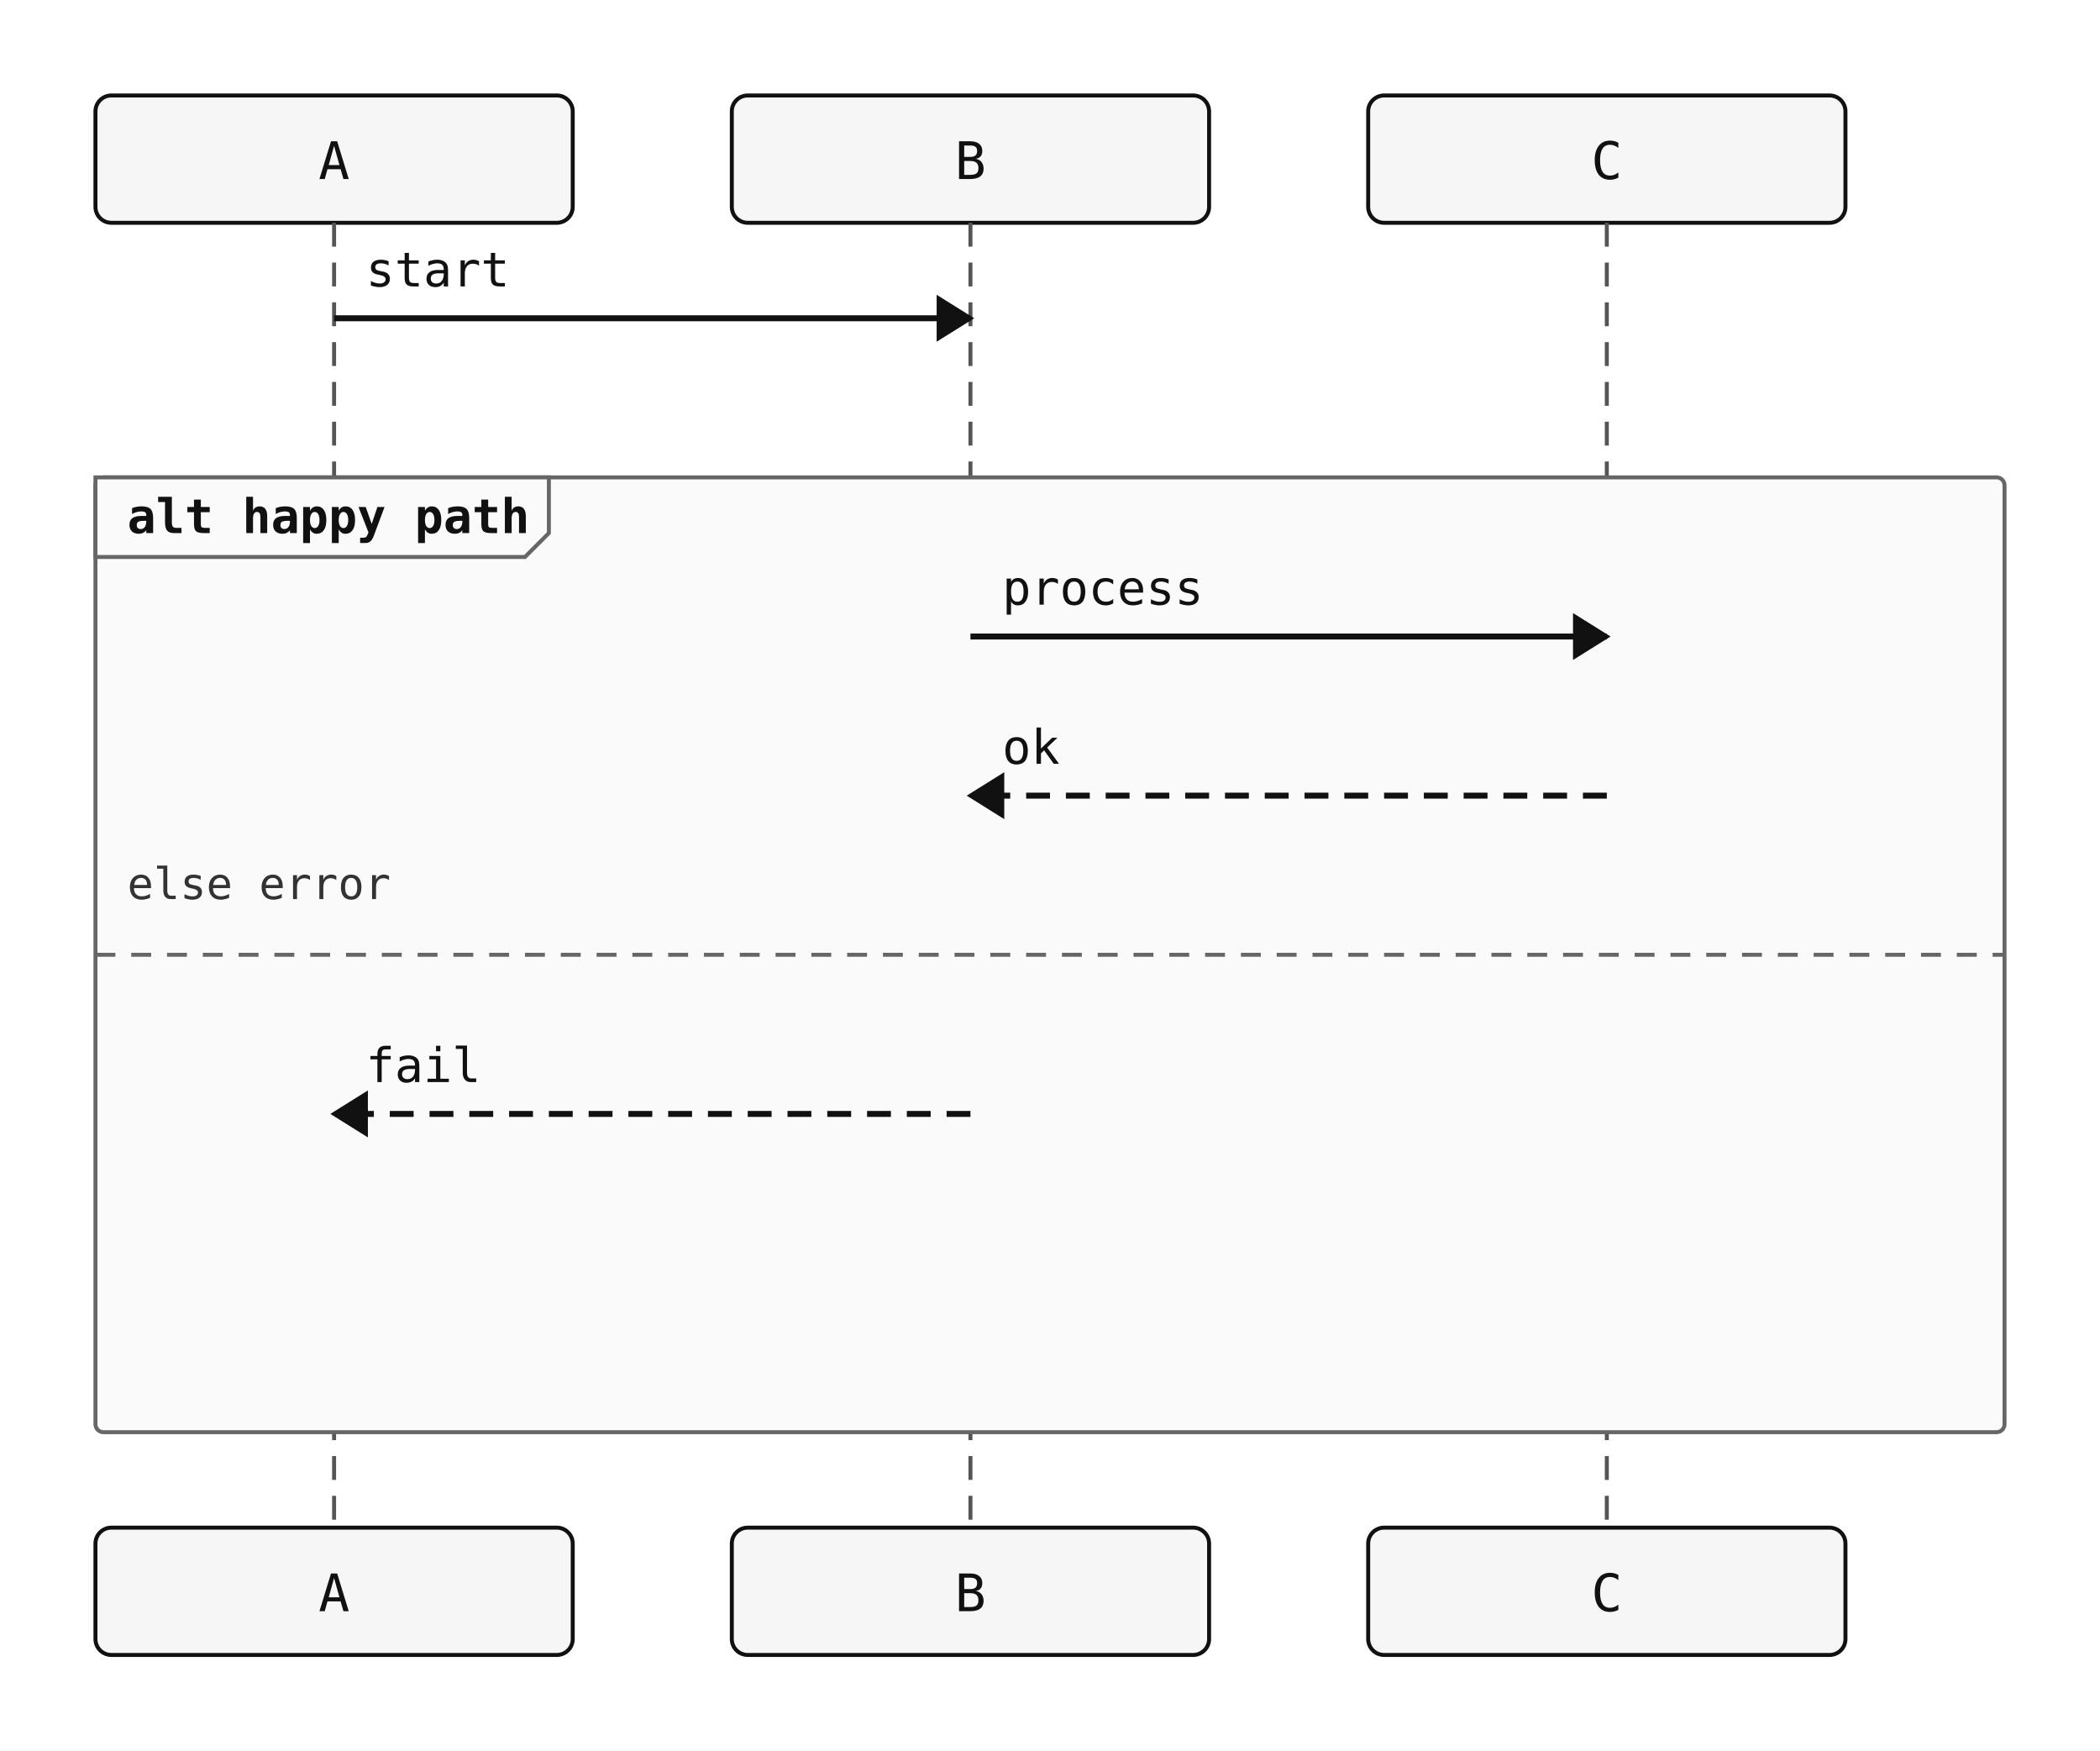
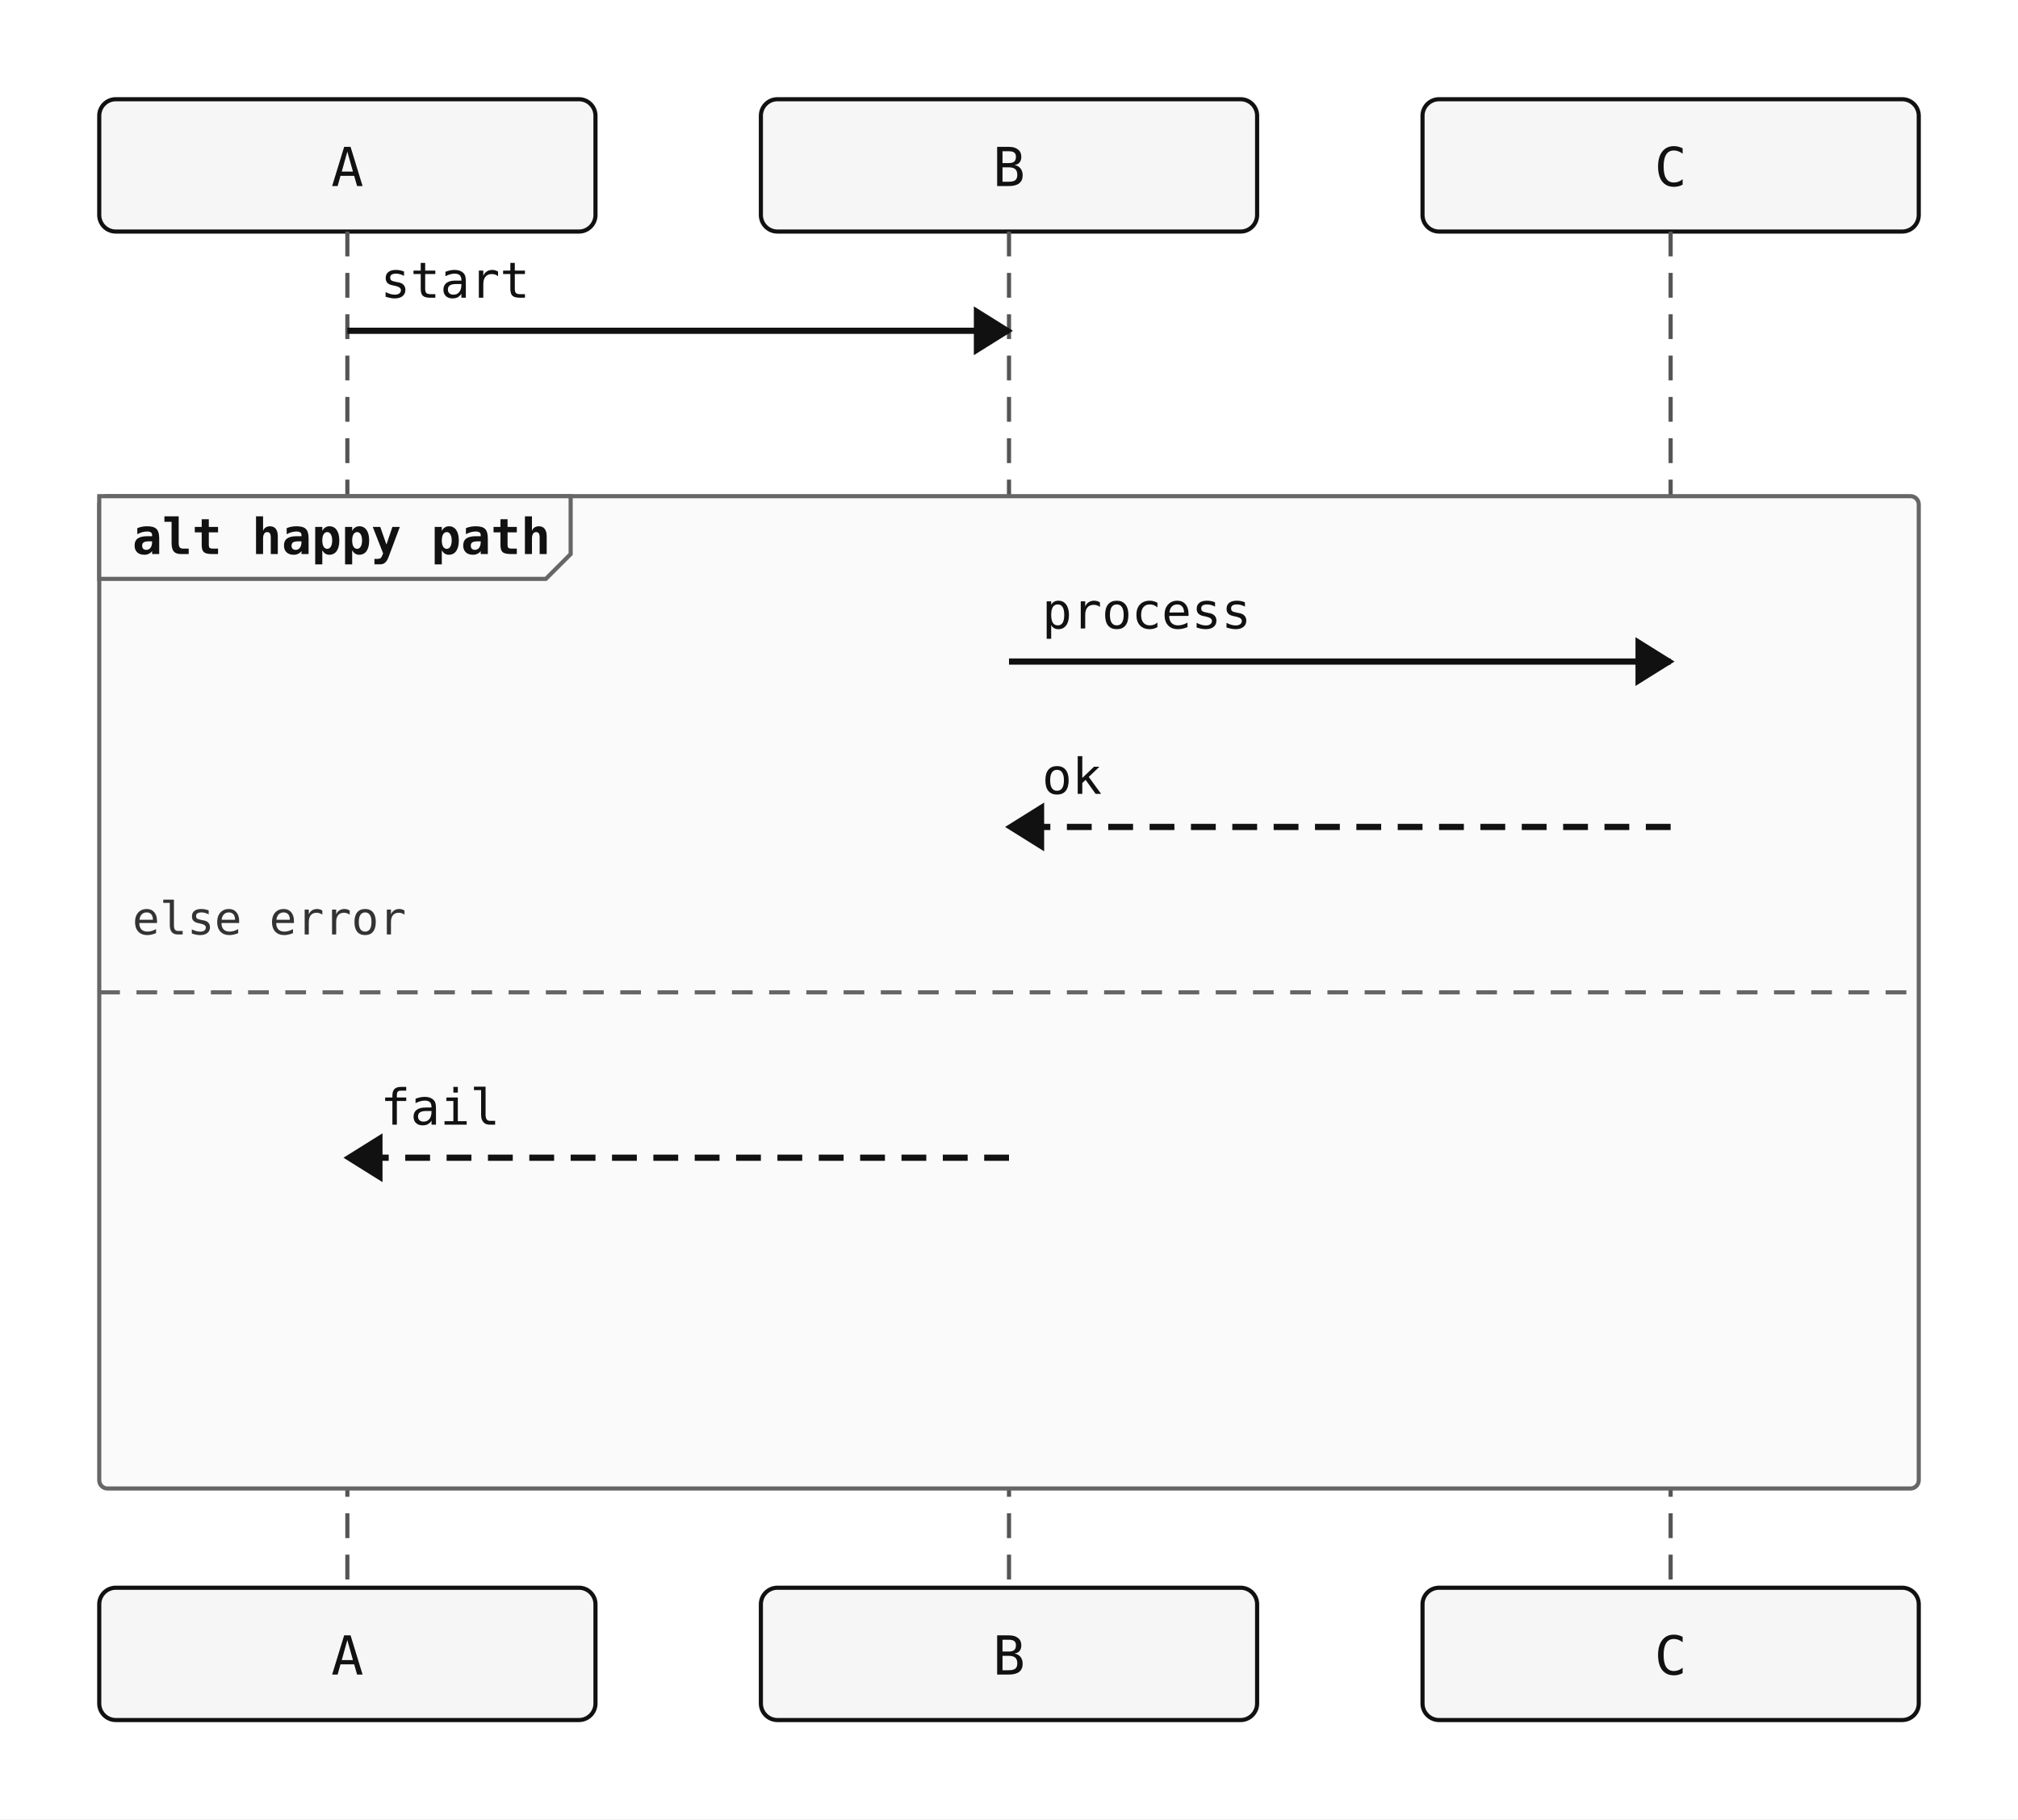
- <svg xmlns="http://www.w3.org/2000/svg" width="528" height="440" viewBox="0 0 528 440">
+ <svg xmlns="http://www.w3.org/2000/svg" width="488" height="440" viewBox="0 0 488 440">
  <rect width="100%" height="100%" fill="white" />
  <rect x="24" y="24" width="120" height="32" rx="4" ry="4" fill="#f6f6f6" stroke="#111" stroke-width="1" />
  <text x="84" y="45" text-anchor="middle" font-family="monospace" font-size="13" fill="#111111">A</text>
  <rect x="184" y="24" width="120" height="32" rx="4" ry="4" fill="#f6f6f6" stroke="#111" stroke-width="1" />
  <text x="244" y="45" text-anchor="middle" font-family="monospace" font-size="13" fill="#111111">B</text>
  <rect x="344" y="24" width="120" height="32" rx="4" ry="4" fill="#f6f6f6" stroke="#111" stroke-width="1" />
  <text x="404" y="45" text-anchor="middle" font-family="monospace" font-size="13" fill="#111111">C</text>
  <line x1="84" y1="56" x2="84" y2="384" stroke="#555" stroke-width="1" stroke-dasharray="6 4" />
  <line x1="244" y1="56" x2="244" y2="384" stroke="#555" stroke-width="1" stroke-dasharray="6 4" />
  <line x1="404" y1="56" x2="404" y2="384" stroke="#555" stroke-width="1" stroke-dasharray="6 4" />
-   <rect x="24" y="120" width="480" height="240" rx="2" ry="2" fill="#fafafa" stroke="#666" stroke-width="1" />
+   <rect x="24" y="120" width="440" height="240" rx="2" ry="2" fill="#fafafa" stroke="#666" stroke-width="1" />
  <polygon points="24,120 138,120 138,134 132,140 24,140" fill="#fafafa" stroke="#666" stroke-width="1" />
  <text x="32" y="134" font-family="monospace" font-size="12" font-weight="600" fill="#111">alt happy path</text>
-   <line x1="24" y1="240" x2="504" y2="240" stroke="#666" stroke-width="1" stroke-dasharray="5 4" />
+   <line x1="24" y1="240" x2="464" y2="240" stroke="#666" stroke-width="1" stroke-dasharray="5 4" />
  <text x="32" y="226" font-family="monospace" font-size="11" fill="#333">else error</text>
  <line x1="84" y1="80" x2="244" y2="80" stroke="#111" stroke-width="1.5" />
  <polygon points="244,80 236,75 236,85" fill="#111" stroke="#111" stroke-width="1" />
  <text x="92" y="72" text-anchor="start" font-family="monospace" font-size="12" fill="#111">start</text>
  <line x1="244" y1="160" x2="404" y2="160" stroke="#111" stroke-width="1.5" />
  <polygon points="404,160 396,155 396,165" fill="#111" stroke="#111" stroke-width="1" />
  <text x="252" y="152" text-anchor="start" font-family="monospace" font-size="12" fill="#111">process</text>
  <line x1="404" y1="200" x2="244" y2="200" stroke="#111" stroke-width="1.5" stroke-dasharray="6 4" />
  <polygon points="244,200 252,195 252,205" fill="#111" stroke="#111" stroke-width="1" />
  <text x="252" y="192" text-anchor="start" font-family="monospace" font-size="12" fill="#111">ok</text>
  <line x1="244" y1="280" x2="84" y2="280" stroke="#111" stroke-width="1.5" stroke-dasharray="6 4" />
  <polygon points="84,280 92,275 92,285" fill="#111" stroke="#111" stroke-width="1" />
  <text x="92" y="272" text-anchor="start" font-family="monospace" font-size="12" fill="#111">fail</text>
  <rect x="24" y="384" width="120" height="32" rx="4" ry="4" fill="#f6f6f6" stroke="#111" stroke-width="1" />
  <text x="84" y="405" text-anchor="middle" font-family="monospace" font-size="13" fill="#111111">A</text>
  <rect x="184" y="384" width="120" height="32" rx="4" ry="4" fill="#f6f6f6" stroke="#111" stroke-width="1" />
  <text x="244" y="405" text-anchor="middle" font-family="monospace" font-size="13" fill="#111111">B</text>
  <rect x="344" y="384" width="120" height="32" rx="4" ry="4" fill="#f6f6f6" stroke="#111" stroke-width="1" />
  <text x="404" y="405" text-anchor="middle" font-family="monospace" font-size="13" fill="#111111">C</text>
</svg>
